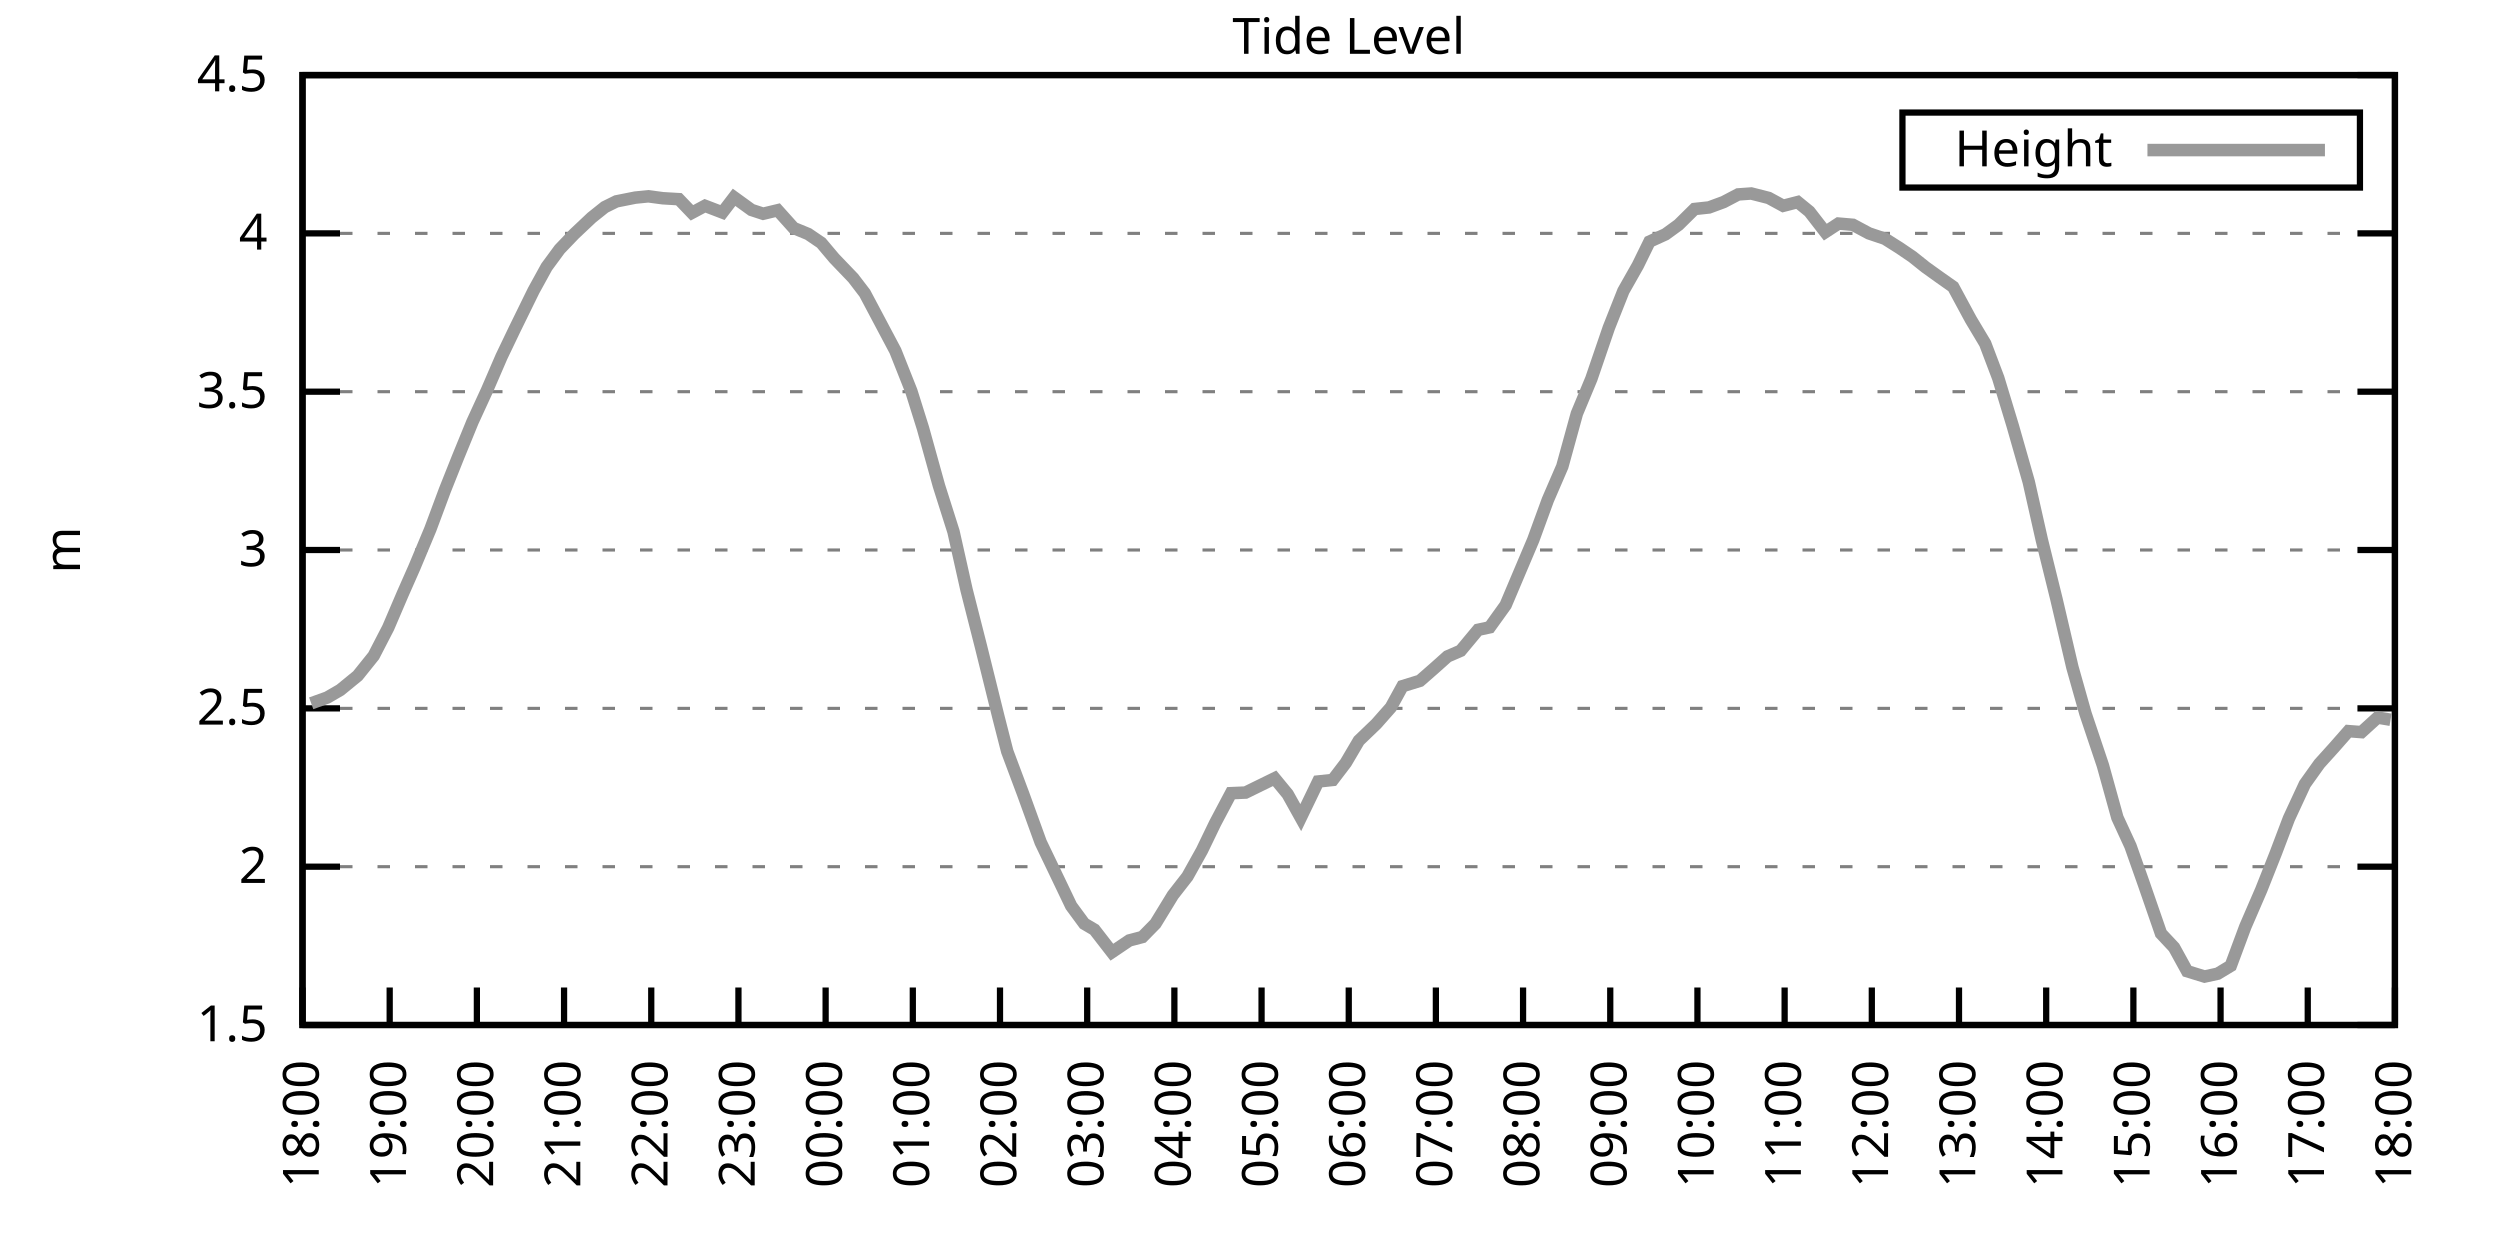
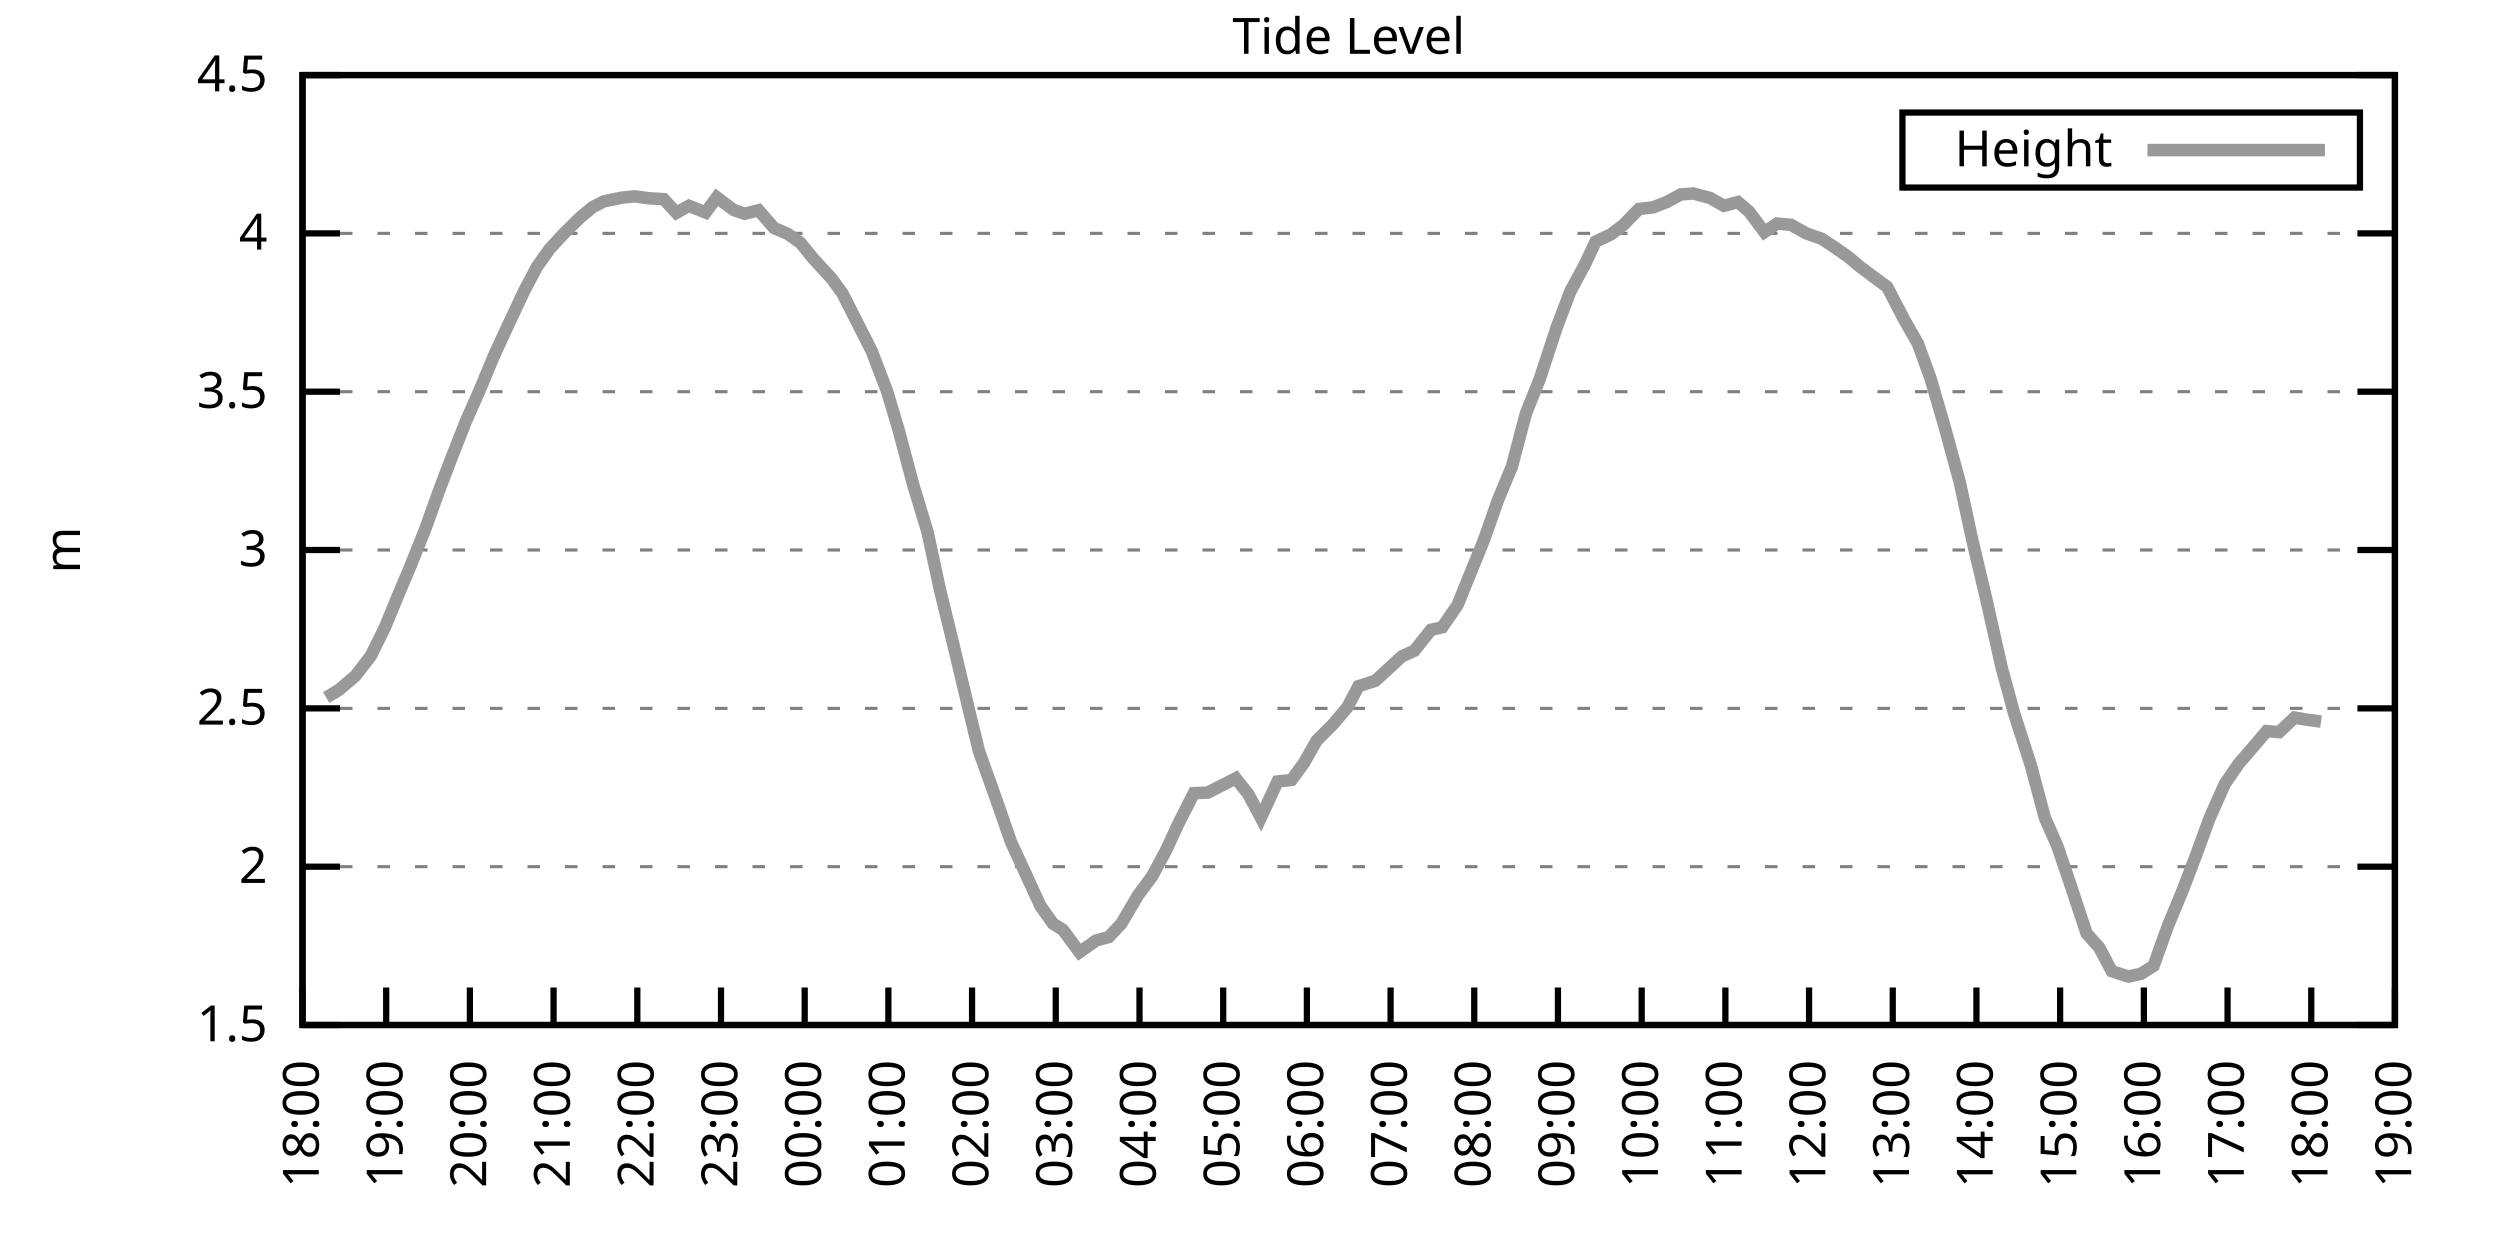
<svg xmlns="http://www.w3.org/2000/svg" xmlns:xlink="http://www.w3.org/1999/xlink" width="400" height="200" viewBox="0 0 400 200">
  <g id="gnuplot_canvas">
    <rect x="0" y="0" width="400" height="200" fill="none" />
    <defs>
      <circle id="gpDot" r="0.5" stroke-width="0.5" stroke="currentColor" />
      <path id="gpPt0" stroke-width="0.333" stroke="currentColor" d="M-1,0 h2 M0,-1 v2" />
      <path id="gpPt1" stroke-width="0.333" stroke="currentColor" d="M-1,-1 L1,1 M1,-1 L-1,1" />
      <path id="gpPt2" stroke-width="0.333" stroke="currentColor" d="M-1,0 L1,0 M0,-1 L0,1 M-1,-1 L1,1 M-1,1 L1,-1" />
      <rect id="gpPt3" stroke-width="0.333" stroke="currentColor" x="-1" y="-1" width="2" height="2" />
      <rect id="gpPt4" stroke-width="0.333" stroke="currentColor" fill="currentColor" x="-1" y="-1" width="2" height="2" />
      <circle id="gpPt5" stroke-width="0.333" stroke="currentColor" cx="0" cy="0" r="1" />
      <use xlink:href="#gpPt5" id="gpPt6" fill="currentColor" stroke="none" />
      <path id="gpPt7" stroke-width="0.333" stroke="currentColor" d="M0,-1.33 L-1.33,0.67 L1.33,0.67 z" />
      <use xlink:href="#gpPt7" id="gpPt8" fill="currentColor" stroke="none" />
      <use xlink:href="#gpPt7" id="gpPt9" stroke="currentColor" transform="rotate(180)" />
      <use xlink:href="#gpPt9" id="gpPt10" fill="currentColor" stroke="none" />
      <use xlink:href="#gpPt3" id="gpPt11" stroke="currentColor" transform="rotate(45)" />
      <use xlink:href="#gpPt11" id="gpPt12" fill="currentColor" stroke="none" />
      <path id="gpPt13" stroke-width="0.333" stroke="currentColor" d="M0,1.330 L1.265,0.411 L0.782,-1.067 L-0.782,-1.076 L-1.265,0.411 z" />
      <use xlink:href="#gpPt13" id="gpPt14" fill="currentColor" stroke="none" />
      <filter id="textbox" filterUnits="objectBoundingBox" x="0" y="0" height="1" width="1">
        <feFlood flood-color="white" flood-opacity="1" result="bgnd" />
        <feComposite in="SourceGraphic" in2="bgnd" operator="atop" />
      </filter>
      <filter id="greybox" filterUnits="objectBoundingBox" x="0" y="0" height="1" width="1">
        <feFlood flood-color="lightgrey" flood-opacity="1" result="grey" />
        <feComposite in="SourceGraphic" in2="grey" operator="atop" />
      </filter>
    </defs>
    <g fill="none" color="white" stroke="currentColor" stroke-width="1.00" stroke-linecap="butt" stroke-linejoin="miter">
</g>
    <g fill="none" color="black" stroke="currentColor" stroke-width="1.00" stroke-linecap="butt" stroke-linejoin="miter">
      <g stroke="none" shape-rendering="crispEdges">
        <polygon fill="rgb(255, 255, 255)" points="48.40,164.00 383.18,164.00 383.18,12.02 48.40,12.02 " />
      </g>
    </g>
    <g fill="none" color="black" stroke="currentColor" stroke-width="1.00" stroke-linecap="butt" stroke-linejoin="miter">
</g>
    <g fill="none" color="black" stroke="black" stroke-width="0.50" stroke-linecap="butt" stroke-linejoin="miter">
</g>
    <g fill="none" color="gray" stroke="currentColor" stroke-width="0.50" stroke-linecap="butt" stroke-linejoin="miter">
      <path stroke="gray" stroke-dasharray="2,4" class="gridline" d="M48.40,164.00 L383.19,164.00  " />
    </g>
    <g fill="none" color="gray" stroke="gray" stroke-width="1.00" stroke-linecap="butt" stroke-linejoin="miter">
</g>
    <g fill="none" color="black" stroke="currentColor" stroke-width="1.00" stroke-linecap="butt" stroke-linejoin="miter">
      <path stroke="black" d="M48.40,164.00 L54.40,164.00 M383.19,164.00 L377.19,164.00  " />
      <g transform="translate(42.80,166.60)" stroke="none" fill="black" font-family="Sans" font-size="8.00" text-anchor="end">
        <text>
          <tspan font-family="Sans"> 1.5</tspan>
        </text>
      </g>
    </g>
    <g fill="none" color="black" stroke="currentColor" stroke-width="1.00" stroke-linecap="butt" stroke-linejoin="miter">
</g>
    <g fill="none" color="black" stroke="black" stroke-width="0.50" stroke-linecap="butt" stroke-linejoin="miter">
</g>
    <g fill="none" color="gray" stroke="currentColor" stroke-width="0.50" stroke-linecap="butt" stroke-linejoin="miter">
      <path stroke="gray" stroke-dasharray="2,4" class="gridline" d="M48.40,138.67 L383.19,138.67  " />
    </g>
    <g fill="none" color="gray" stroke="gray" stroke-width="1.00" stroke-linecap="butt" stroke-linejoin="miter">
</g>
    <g fill="none" color="black" stroke="currentColor" stroke-width="1.00" stroke-linecap="butt" stroke-linejoin="miter">
      <path stroke="black" d="M48.40,138.67 L54.40,138.67 M383.19,138.67 L377.19,138.67  " />
      <g transform="translate(42.80,141.27)" stroke="none" fill="black" font-family="Sans" font-size="8.00" text-anchor="end">
        <text>
          <tspan font-family="Sans"> 2</tspan>
        </text>
      </g>
    </g>
    <g fill="none" color="black" stroke="currentColor" stroke-width="1.00" stroke-linecap="butt" stroke-linejoin="miter">
</g>
    <g fill="none" color="black" stroke="black" stroke-width="0.50" stroke-linecap="butt" stroke-linejoin="miter">
</g>
    <g fill="none" color="gray" stroke="currentColor" stroke-width="0.50" stroke-linecap="butt" stroke-linejoin="miter">
      <path stroke="gray" stroke-dasharray="2,4" class="gridline" d="M48.40,113.34 L383.19,113.34  " />
    </g>
    <g fill="none" color="gray" stroke="gray" stroke-width="1.00" stroke-linecap="butt" stroke-linejoin="miter">
</g>
    <g fill="none" color="black" stroke="currentColor" stroke-width="1.00" stroke-linecap="butt" stroke-linejoin="miter">
      <path stroke="black" d="M48.40,113.34 L54.40,113.34 M383.19,113.34 L377.19,113.34  " />
      <g transform="translate(42.80,115.94)" stroke="none" fill="black" font-family="Sans" font-size="8.00" text-anchor="end">
        <text>
          <tspan font-family="Sans"> 2.5</tspan>
        </text>
      </g>
    </g>
    <g fill="none" color="black" stroke="currentColor" stroke-width="1.00" stroke-linecap="butt" stroke-linejoin="miter">
</g>
    <g fill="none" color="black" stroke="black" stroke-width="0.50" stroke-linecap="butt" stroke-linejoin="miter">
</g>
    <g fill="none" color="gray" stroke="currentColor" stroke-width="0.50" stroke-linecap="butt" stroke-linejoin="miter">
      <path stroke="gray" stroke-dasharray="2,4" class="gridline" d="M48.40,88.00 L383.19,88.00  " />
    </g>
    <g fill="none" color="gray" stroke="gray" stroke-width="1.00" stroke-linecap="butt" stroke-linejoin="miter">
</g>
    <g fill="none" color="black" stroke="currentColor" stroke-width="1.00" stroke-linecap="butt" stroke-linejoin="miter">
      <path stroke="black" d="M48.40,88.00 L54.40,88.00 M383.19,88.00 L377.19,88.00  " />
      <g transform="translate(42.80,90.60)" stroke="none" fill="black" font-family="Sans" font-size="8.00" text-anchor="end">
        <text>
          <tspan font-family="Sans"> 3</tspan>
        </text>
      </g>
    </g>
    <g fill="none" color="black" stroke="currentColor" stroke-width="1.00" stroke-linecap="butt" stroke-linejoin="miter">
</g>
    <g fill="none" color="black" stroke="black" stroke-width="0.50" stroke-linecap="butt" stroke-linejoin="miter">
</g>
    <g fill="none" color="gray" stroke="currentColor" stroke-width="0.50" stroke-linecap="butt" stroke-linejoin="miter">
      <path stroke="gray" stroke-dasharray="2,4" class="gridline" d="M48.40,62.67 L383.19,62.67  " />
    </g>
    <g fill="none" color="gray" stroke="gray" stroke-width="1.00" stroke-linecap="butt" stroke-linejoin="miter">
</g>
    <g fill="none" color="black" stroke="currentColor" stroke-width="1.00" stroke-linecap="butt" stroke-linejoin="miter">
      <path stroke="black" d="M48.40,62.67 L54.40,62.67 M383.19,62.67 L377.19,62.67  " />
      <g transform="translate(42.80,65.27)" stroke="none" fill="black" font-family="Sans" font-size="8.00" text-anchor="end">
        <text>
          <tspan font-family="Sans"> 3.5</tspan>
        </text>
      </g>
    </g>
    <g fill="none" color="black" stroke="currentColor" stroke-width="1.00" stroke-linecap="butt" stroke-linejoin="miter">
</g>
    <g fill="none" color="black" stroke="black" stroke-width="0.50" stroke-linecap="butt" stroke-linejoin="miter">
</g>
    <g fill="none" color="gray" stroke="currentColor" stroke-width="0.50" stroke-linecap="butt" stroke-linejoin="miter">
      <path stroke="gray" stroke-dasharray="2,4" class="gridline" d="M48.40,37.34 L383.19,37.34  " />
    </g>
    <g fill="none" color="gray" stroke="gray" stroke-width="1.00" stroke-linecap="butt" stroke-linejoin="miter">
</g>
    <g fill="none" color="black" stroke="currentColor" stroke-width="1.00" stroke-linecap="butt" stroke-linejoin="miter">
      <path stroke="black" d="M48.40,37.34 L54.40,37.34 M383.19,37.34 L377.19,37.34  " />
      <g transform="translate(42.80,39.94)" stroke="none" fill="black" font-family="Sans" font-size="8.00" text-anchor="end">
        <text>
          <tspan font-family="Sans"> 4</tspan>
        </text>
      </g>
    </g>
    <g fill="none" color="black" stroke="currentColor" stroke-width="1.00" stroke-linecap="butt" stroke-linejoin="miter">
</g>
    <g fill="none" color="black" stroke="black" stroke-width="0.50" stroke-linecap="butt" stroke-linejoin="miter">
</g>
    <g fill="none" color="gray" stroke="currentColor" stroke-width="0.50" stroke-linecap="butt" stroke-linejoin="miter">
      <path stroke="gray" stroke-dasharray="2,4" class="gridline" d="M48.40,12.01 L383.19,12.01  " />
    </g>
    <g fill="none" color="gray" stroke="gray" stroke-width="1.00" stroke-linecap="butt" stroke-linejoin="miter">
</g>
    <g fill="none" color="black" stroke="currentColor" stroke-width="1.00" stroke-linecap="butt" stroke-linejoin="miter">
      <path stroke="black" d="M48.40,12.01 L54.40,12.01 M383.19,12.01 L377.19,12.01  " />
      <g transform="translate(42.80,14.61)" stroke="none" fill="black" font-family="Sans" font-size="8.00" text-anchor="end">
        <text>
          <tspan font-family="Sans"> 4.5</tspan>
        </text>
      </g>
    </g>
    <g fill="none" color="black" stroke="currentColor" stroke-width="1.00" stroke-linecap="butt" stroke-linejoin="miter">
      <path stroke="black" d="M48.40,164.00 L48.40,158.00  " />
      <g transform="translate(51.00,169.60) rotate(270.00)" stroke="none" fill="black" font-family="Sans" font-size="8.00" text-anchor="end">
        <text>
          <tspan font-family="Sans">18:00</tspan>
        </text>
      </g>
    </g>
    <g fill="none" color="black" stroke="currentColor" stroke-width="1.00" stroke-linecap="butt" stroke-linejoin="miter">
-       <path stroke="black" d="M62.35,164.00 L62.35,158.00  " />
-       <g transform="translate(64.95,169.60) rotate(270.00)" stroke="none" fill="black" font-family="Sans" font-size="8.00" text-anchor="end">
+       <path stroke="black" d="M61.79,164.00 L61.79,158.00  " />
+       <g transform="translate(64.39,169.60) rotate(270.00)" stroke="none" fill="black" font-family="Sans" font-size="8.00" text-anchor="end">
        <text>
          <tspan font-family="Sans">19:00</tspan>
        </text>
      </g>
    </g>
    <g fill="none" color="black" stroke="currentColor" stroke-width="1.00" stroke-linecap="butt" stroke-linejoin="miter">
-       <path stroke="black" d="M76.30,164.00 L76.30,158.00  " />
-       <g transform="translate(78.90,169.60) rotate(270.00)" stroke="none" fill="black" font-family="Sans" font-size="8.00" text-anchor="end">
+       <path stroke="black" d="M75.18,164.00 L75.18,158.00  " />
+       <g transform="translate(77.78,169.60) rotate(270.00)" stroke="none" fill="black" font-family="Sans" font-size="8.00" text-anchor="end">
        <text>
          <tspan font-family="Sans">20:00</tspan>
        </text>
      </g>
    </g>
    <g fill="none" color="black" stroke="currentColor" stroke-width="1.00" stroke-linecap="butt" stroke-linejoin="miter">
-       <path stroke="black" d="M90.25,164.00 L90.25,158.00  " />
-       <g transform="translate(92.85,169.60) rotate(270.00)" stroke="none" fill="black" font-family="Sans" font-size="8.00" text-anchor="end">
+       <path stroke="black" d="M88.57,164.00 L88.57,158.00  " />
+       <g transform="translate(91.17,169.60) rotate(270.00)" stroke="none" fill="black" font-family="Sans" font-size="8.00" text-anchor="end">
        <text>
          <tspan font-family="Sans">21:00</tspan>
        </text>
      </g>
    </g>
    <g fill="none" color="black" stroke="currentColor" stroke-width="1.00" stroke-linecap="butt" stroke-linejoin="miter">
-       <path stroke="black" d="M104.20,164.00 L104.20,158.00  " />
-       <g transform="translate(106.80,169.60) rotate(270.00)" stroke="none" fill="black" font-family="Sans" font-size="8.00" text-anchor="end">
+       <path stroke="black" d="M101.97,164.00 L101.97,158.00  " />
+       <g transform="translate(104.57,169.60) rotate(270.00)" stroke="none" fill="black" font-family="Sans" font-size="8.00" text-anchor="end">
        <text>
          <tspan font-family="Sans">22:00</tspan>
        </text>
      </g>
    </g>
    <g fill="none" color="black" stroke="currentColor" stroke-width="1.00" stroke-linecap="butt" stroke-linejoin="miter">
-       <path stroke="black" d="M118.15,164.00 L118.15,158.00  " />
-       <g transform="translate(120.75,169.60) rotate(270.00)" stroke="none" fill="black" font-family="Sans" font-size="8.00" text-anchor="end">
+       <path stroke="black" d="M115.36,164.00 L115.36,158.00  " />
+       <g transform="translate(117.96,169.60) rotate(270.00)" stroke="none" fill="black" font-family="Sans" font-size="8.00" text-anchor="end">
        <text>
          <tspan font-family="Sans">23:00</tspan>
        </text>
      </g>
    </g>
    <g fill="none" color="black" stroke="currentColor" stroke-width="1.00" stroke-linecap="butt" stroke-linejoin="miter">
-       <path stroke="black" d="M132.10,164.00 L132.10,158.00  " />
-       <g transform="translate(134.70,169.60) rotate(270.00)" stroke="none" fill="black" font-family="Sans" font-size="8.00" text-anchor="end">
+       <path stroke="black" d="M128.75,164.00 L128.75,158.00  " />
+       <g transform="translate(131.35,169.60) rotate(270.00)" stroke="none" fill="black" font-family="Sans" font-size="8.00" text-anchor="end">
        <text>
          <tspan font-family="Sans">00:00</tspan>
        </text>
      </g>
    </g>
    <g fill="none" color="black" stroke="currentColor" stroke-width="1.00" stroke-linecap="butt" stroke-linejoin="miter">
-       <path stroke="black" d="M146.05,164.00 L146.05,158.00  " />
-       <g transform="translate(148.65,169.60) rotate(270.00)" stroke="none" fill="black" font-family="Sans" font-size="8.00" text-anchor="end">
+       <path stroke="black" d="M142.14,164.00 L142.14,158.00  " />
+       <g transform="translate(144.74,169.60) rotate(270.00)" stroke="none" fill="black" font-family="Sans" font-size="8.00" text-anchor="end">
        <text>
          <tspan font-family="Sans">01:00</tspan>
        </text>
      </g>
    </g>
    <g fill="none" color="black" stroke="currentColor" stroke-width="1.00" stroke-linecap="butt" stroke-linejoin="miter">
-       <path stroke="black" d="M160.00,164.00 L160.00,158.00  " />
-       <g transform="translate(162.60,169.60) rotate(270.00)" stroke="none" fill="black" font-family="Sans" font-size="8.00" text-anchor="end">
+       <path stroke="black" d="M155.53,164.00 L155.53,158.00  " />
+       <g transform="translate(158.13,169.60) rotate(270.00)" stroke="none" fill="black" font-family="Sans" font-size="8.00" text-anchor="end">
        <text>
          <tspan font-family="Sans">02:00</tspan>
        </text>
      </g>
    </g>
    <g fill="none" color="black" stroke="currentColor" stroke-width="1.00" stroke-linecap="butt" stroke-linejoin="miter">
-       <path stroke="black" d="M173.95,164.00 L173.95,158.00  " />
-       <g transform="translate(176.55,169.60) rotate(270.00)" stroke="none" fill="black" font-family="Sans" font-size="8.00" text-anchor="end">
+       <path stroke="black" d="M168.92,164.00 L168.92,158.00  " />
+       <g transform="translate(171.52,169.60) rotate(270.00)" stroke="none" fill="black" font-family="Sans" font-size="8.00" text-anchor="end">
        <text>
          <tspan font-family="Sans">03:00</tspan>
        </text>
      </g>
    </g>
    <g fill="none" color="black" stroke="currentColor" stroke-width="1.00" stroke-linecap="butt" stroke-linejoin="miter">
-       <path stroke="black" d="M187.90,164.00 L187.90,158.00  " />
-       <g transform="translate(190.50,169.60) rotate(270.00)" stroke="none" fill="black" font-family="Sans" font-size="8.00" text-anchor="end">
+       <path stroke="black" d="M182.32,164.00 L182.32,158.00  " />
+       <g transform="translate(184.92,169.60) rotate(270.00)" stroke="none" fill="black" font-family="Sans" font-size="8.00" text-anchor="end">
        <text>
          <tspan font-family="Sans">04:00</tspan>
        </text>
      </g>
    </g>
    <g fill="none" color="black" stroke="currentColor" stroke-width="1.00" stroke-linecap="butt" stroke-linejoin="miter">
-       <path stroke="black" d="M201.85,164.00 L201.85,158.00  " />
-       <g transform="translate(204.45,169.60) rotate(270.00)" stroke="none" fill="black" font-family="Sans" font-size="8.00" text-anchor="end">
+       <path stroke="black" d="M195.71,164.00 L195.71,158.00  " />
+       <g transform="translate(198.31,169.60) rotate(270.00)" stroke="none" fill="black" font-family="Sans" font-size="8.00" text-anchor="end">
        <text>
          <tspan font-family="Sans">05:00</tspan>
        </text>
      </g>
    </g>
    <g fill="none" color="black" stroke="currentColor" stroke-width="1.00" stroke-linecap="butt" stroke-linejoin="miter">
-       <path stroke="black" d="M215.80,164.00 L215.80,158.00  " />
-       <g transform="translate(218.40,169.60) rotate(270.00)" stroke="none" fill="black" font-family="Sans" font-size="8.00" text-anchor="end">
+       <path stroke="black" d="M209.10,164.00 L209.10,158.00  " />
+       <g transform="translate(211.70,169.60) rotate(270.00)" stroke="none" fill="black" font-family="Sans" font-size="8.00" text-anchor="end">
        <text>
          <tspan font-family="Sans">06:00</tspan>
        </text>
      </g>
    </g>
    <g fill="none" color="black" stroke="currentColor" stroke-width="1.00" stroke-linecap="butt" stroke-linejoin="miter">
-       <path stroke="black" d="M229.74,164.00 L229.74,158.00  " />
-       <g transform="translate(232.34,169.60) rotate(270.00)" stroke="none" fill="black" font-family="Sans" font-size="8.00" text-anchor="end">
+       <path stroke="black" d="M222.49,164.00 L222.49,158.00  " />
+       <g transform="translate(225.09,169.60) rotate(270.00)" stroke="none" fill="black" font-family="Sans" font-size="8.00" text-anchor="end">
        <text>
          <tspan font-family="Sans">07:00</tspan>
        </text>
      </g>
    </g>
    <g fill="none" color="black" stroke="currentColor" stroke-width="1.00" stroke-linecap="butt" stroke-linejoin="miter">
-       <path stroke="black" d="M243.69,164.00 L243.69,158.00  " />
-       <g transform="translate(246.29,169.60) rotate(270.00)" stroke="none" fill="black" font-family="Sans" font-size="8.00" text-anchor="end">
+       <path stroke="black" d="M235.88,164.00 L235.88,158.00  " />
+       <g transform="translate(238.48,169.60) rotate(270.00)" stroke="none" fill="black" font-family="Sans" font-size="8.00" text-anchor="end">
        <text>
          <tspan font-family="Sans">08:00</tspan>
        </text>
      </g>
    </g>
    <g fill="none" color="black" stroke="currentColor" stroke-width="1.00" stroke-linecap="butt" stroke-linejoin="miter">
-       <path stroke="black" d="M257.64,164.00 L257.64,158.00  " />
-       <g transform="translate(260.24,169.60) rotate(270.00)" stroke="none" fill="black" font-family="Sans" font-size="8.00" text-anchor="end">
+       <path stroke="black" d="M249.27,164.00 L249.27,158.00  " />
+       <g transform="translate(251.87,169.60) rotate(270.00)" stroke="none" fill="black" font-family="Sans" font-size="8.00" text-anchor="end">
        <text>
          <tspan font-family="Sans">09:00</tspan>
        </text>
      </g>
    </g>
    <g fill="none" color="black" stroke="currentColor" stroke-width="1.00" stroke-linecap="butt" stroke-linejoin="miter">
-       <path stroke="black" d="M271.59,164.00 L271.59,158.00  " />
-       <g transform="translate(274.19,169.60) rotate(270.00)" stroke="none" fill="black" font-family="Sans" font-size="8.00" text-anchor="end">
+       <path stroke="black" d="M262.67,164.00 L262.67,158.00  " />
+       <g transform="translate(265.27,169.60) rotate(270.00)" stroke="none" fill="black" font-family="Sans" font-size="8.00" text-anchor="end">
        <text>
          <tspan font-family="Sans">10:00</tspan>
        </text>
      </g>
    </g>
    <g fill="none" color="black" stroke="currentColor" stroke-width="1.00" stroke-linecap="butt" stroke-linejoin="miter">
-       <path stroke="black" d="M285.54,164.00 L285.54,158.00  " />
-       <g transform="translate(288.14,169.60) rotate(270.00)" stroke="none" fill="black" font-family="Sans" font-size="8.00" text-anchor="end">
+       <path stroke="black" d="M276.06,164.00 L276.06,158.00  " />
+       <g transform="translate(278.66,169.60) rotate(270.00)" stroke="none" fill="black" font-family="Sans" font-size="8.00" text-anchor="end">
        <text>
          <tspan font-family="Sans">11:00</tspan>
        </text>
      </g>
    </g>
    <g fill="none" color="black" stroke="currentColor" stroke-width="1.00" stroke-linecap="butt" stroke-linejoin="miter">
-       <path stroke="black" d="M299.49,164.00 L299.49,158.00  " />
-       <g transform="translate(302.09,169.60) rotate(270.00)" stroke="none" fill="black" font-family="Sans" font-size="8.00" text-anchor="end">
+       <path stroke="black" d="M289.45,164.00 L289.45,158.00  " />
+       <g transform="translate(292.05,169.60) rotate(270.00)" stroke="none" fill="black" font-family="Sans" font-size="8.00" text-anchor="end">
        <text>
          <tspan font-family="Sans">12:00</tspan>
        </text>
      </g>
    </g>
    <g fill="none" color="black" stroke="currentColor" stroke-width="1.00" stroke-linecap="butt" stroke-linejoin="miter">
-       <path stroke="black" d="M313.44,164.00 L313.44,158.00  " />
-       <g transform="translate(316.04,169.60) rotate(270.00)" stroke="none" fill="black" font-family="Sans" font-size="8.00" text-anchor="end">
+       <path stroke="black" d="M302.84,164.00 L302.84,158.00  " />
+       <g transform="translate(305.44,169.60) rotate(270.00)" stroke="none" fill="black" font-family="Sans" font-size="8.00" text-anchor="end">
        <text>
          <tspan font-family="Sans">13:00</tspan>
        </text>
      </g>
    </g>
    <g fill="none" color="black" stroke="currentColor" stroke-width="1.00" stroke-linecap="butt" stroke-linejoin="miter">
-       <path stroke="black" d="M327.39,164.00 L327.39,158.00  " />
-       <g transform="translate(329.99,169.60) rotate(270.00)" stroke="none" fill="black" font-family="Sans" font-size="8.00" text-anchor="end">
+       <path stroke="black" d="M316.23,164.00 L316.23,158.00  " />
+       <g transform="translate(318.83,169.60) rotate(270.00)" stroke="none" fill="black" font-family="Sans" font-size="8.00" text-anchor="end">
        <text>
          <tspan font-family="Sans">14:00</tspan>
        </text>
      </g>
    </g>
    <g fill="none" color="black" stroke="currentColor" stroke-width="1.00" stroke-linecap="butt" stroke-linejoin="miter">
-       <path stroke="black" d="M341.34,164.00 L341.34,158.00  " />
-       <g transform="translate(343.94,169.60) rotate(270.00)" stroke="none" fill="black" font-family="Sans" font-size="8.00" text-anchor="end">
+       <path stroke="black" d="M329.62,164.00 L329.62,158.00  " />
+       <g transform="translate(332.22,169.60) rotate(270.00)" stroke="none" fill="black" font-family="Sans" font-size="8.00" text-anchor="end">
        <text>
          <tspan font-family="Sans">15:00</tspan>
        </text>
      </g>
    </g>
    <g fill="none" color="black" stroke="currentColor" stroke-width="1.00" stroke-linecap="butt" stroke-linejoin="miter">
-       <path stroke="black" d="M355.29,164.00 L355.29,158.00  " />
-       <g transform="translate(357.89,169.60) rotate(270.00)" stroke="none" fill="black" font-family="Sans" font-size="8.00" text-anchor="end">
+       <path stroke="black" d="M343.02,164.00 L343.02,158.00  " />
+       <g transform="translate(345.62,169.60) rotate(270.00)" stroke="none" fill="black" font-family="Sans" font-size="8.00" text-anchor="end">
        <text>
          <tspan font-family="Sans">16:00</tspan>
        </text>
      </g>
    </g>
    <g fill="none" color="black" stroke="currentColor" stroke-width="1.00" stroke-linecap="butt" stroke-linejoin="miter">
-       <path stroke="black" d="M369.24,164.00 L369.24,158.00  " />
-       <g transform="translate(371.84,169.60) rotate(270.00)" stroke="none" fill="black" font-family="Sans" font-size="8.00" text-anchor="end">
+       <path stroke="black" d="M356.41,164.00 L356.41,158.00  " />
+       <g transform="translate(359.01,169.60) rotate(270.00)" stroke="none" fill="black" font-family="Sans" font-size="8.00" text-anchor="end">
        <text>
          <tspan font-family="Sans">17:00</tspan>
+         </text>
+       </g>
+     </g>
+     <g fill="none" color="black" stroke="currentColor" stroke-width="1.00" stroke-linecap="butt" stroke-linejoin="miter">
+       <path stroke="black" d="M369.80,164.00 L369.80,158.00  " />
+       <g transform="translate(372.40,169.60) rotate(270.00)" stroke="none" fill="black" font-family="Sans" font-size="8.00" text-anchor="end">
+         <text>
+           <tspan font-family="Sans">18:00</tspan>
        </text>
      </g>
    </g>
    <g fill="none" color="black" stroke="currentColor" stroke-width="1.00" stroke-linecap="butt" stroke-linejoin="miter">
      <path stroke="black" d="M383.19,164.00 L383.19,158.00  " />
      <g transform="translate(385.79,169.60) rotate(270.00)" stroke="none" fill="black" font-family="Sans" font-size="8.00" text-anchor="end">
        <text>
-           <tspan font-family="Sans">18:00</tspan>
+           <tspan font-family="Sans">19:00</tspan>
        </text>
      </g>
    </g>
    <g fill="none" color="black" stroke="currentColor" stroke-width="1.00" stroke-linecap="butt" stroke-linejoin="miter">
</g>
    <g fill="none" color="black" stroke="currentColor" stroke-width="1.00" stroke-linecap="butt" stroke-linejoin="miter">
      <path stroke="black" d="M48.40,12.01 L48.40,164.00 L383.19,164.00 L383.19,12.01 L48.40,12.01 Z  " />
    </g>
    <g fill="none" color="black" stroke="currentColor" stroke-width="1.00" stroke-linecap="butt" stroke-linejoin="miter">
</g>
    <g fill="none" color="black" stroke="currentColor" stroke-width="1.00" stroke-linecap="butt" stroke-linejoin="miter">
      <path stroke="black" d="M304.39,30.01 L304.39,18.01 L377.59,18.01 L377.59,30.01 L304.39,30.01 Z  " />
    </g>
    <g id="Tide_level_plot_1">
      <g fill="none" color="white" stroke="black" stroke-width="2.00" stroke-linecap="butt" stroke-linejoin="miter">
</g>
      <g fill="none" color="black" stroke="currentColor" stroke-width="2.00" stroke-linecap="butt" stroke-linejoin="miter">
        <g transform="translate(337.99,26.61)" stroke="none" fill="black" font-family="Sans" font-size="8.00" text-anchor="end">
          <text>
            <tspan font-family="Sans">Height</tspan>
          </text>
        </g>
      </g>
      <g fill="none" color="black" stroke="currentColor" stroke-width="2.00" stroke-linecap="butt" stroke-linejoin="miter">
-         <path stroke="rgb(153, 153, 153)" d="M343.59,24.01 L371.99,24.01 M49.79,112.53 L52.35,111.61 L54.44,110.40 L57.23,108.12 L59.79,104.93 L62.12,100.42   L64.44,95.00 L66.30,90.79 L68.86,84.66 L71.18,78.43 L73.28,73.16 L75.60,67.49 L77.93,62.42 L80.25,57.05   L82.34,52.69 L85.37,46.51 L87.46,42.71 L89.55,39.87 L91.88,37.44 L94.67,34.81 L96.76,33.14 L98.62,32.22   L101.64,31.62 L103.73,31.41 L106.06,31.72 L108.62,31.87 L110.71,34.05 L112.80,32.93 L115.59,34.00 L117.45,31.57   L120.24,33.59 L122.10,34.20 L124.43,33.64 L126.98,36.48 L129.31,37.44 L131.40,38.86 L133.49,41.34 L136.51,44.49   L138.37,46.92 L143.26,56.14 L145.81,62.57 L147.67,68.50 L150.23,77.72 L152.56,85.07 L154.65,94.39 L156.97,103.51   L159.76,114.76 L161.16,120.23 L163.72,127.07 L166.51,134.77 L168.60,139.12 L171.39,144.95 L173.48,147.79 L175.11,148.75   L177.90,152.35 L180.69,150.47 L182.78,149.92 L184.87,147.79 L187.66,143.23 L189.99,140.24 L192.31,136.08 L194.41,131.73   L196.96,126.91 L199.29,126.81 L203.94,124.53 L206.03,127.07 L208.12,130.82 L210.91,125.04 L213.24,124.79 L215.33,122.05   L217.42,118.50 L220.21,115.82 L222.54,113.18 L224.40,109.79 L227.19,108.93 L229.51,106.90 L231.60,105.03 L233.70,104.12   L236.49,100.77 L238.35,100.37 L240.90,96.82 L243.00,91.86 L245.32,86.38 L247.65,80.00 L249.97,74.63 L252.30,66.17   L254.62,60.60 L257.41,52.44 L259.74,46.56 L262.06,42.46 L263.92,38.66 L266.48,37.49 L268.57,35.97 L271.13,33.44   L273.45,33.19 L275.78,32.33 L278.10,31.11 L280.20,30.96 L282.99,31.67 L285.31,32.93 L287.64,32.33 L289.50,33.85   L292.05,37.14 L294.15,35.77 L296.47,35.97 L299.03,37.34 L301.58,38.20 L303.91,39.67 L306.00,41.09 L308.09,42.76   L310.42,44.43 L312.51,45.90 L315.30,51.07 L317.63,54.97 L319.72,60.49 L322.04,68.14 L324.60,77.11 L326.69,86.38   L329.02,95.81 L331.58,106.75 L333.67,114.15 L336.46,122.46 L338.78,130.82 L340.88,135.38 L342.97,141.30 L345.76,149.36   L347.85,151.59 L349.94,155.39 L352.73,156.25 L354.83,155.79 L356.92,154.53 L359.24,148.29 L361.80,142.37 L364.13,136.49   L366.22,130.97 L368.78,125.45 L371.10,122.20 L373.43,119.62 L375.75,116.98 L377.84,117.14 L380.40,114.81 L382.49,115.16    " />
+         <path stroke="rgb(153, 153, 153)" d="M343.59,24.01 L371.99,24.01 M52.19,111.61 L54.20,110.40 L56.88,108.12 L59.34,104.93 L61.57,100.42 L63.80,95.00   L65.59,90.79 L68.04,84.66 L70.27,78.43 L72.28,73.16 L74.51,67.49 L76.75,62.42 L78.98,57.05 L80.99,52.69   L83.89,46.51 L85.90,42.71 L87.91,39.87 L90.14,37.44 L92.82,34.81 L94.82,33.14 L96.61,32.22 L99.51,31.62   L101.52,31.41 L103.75,31.72 L106.21,31.87 L108.22,34.05 L110.22,32.93 L112.90,34.00 L114.69,31.57 L117.37,33.59   L119.15,34.20 L121.38,33.64 L123.84,36.48 L126.07,37.44 L128.08,38.86 L130.09,41.34 L132.99,44.49 L134.78,46.92   L139.46,56.14 L141.92,62.57 L143.70,68.50 L146.16,77.72 L148.39,85.07 L150.40,94.39 L152.63,103.51 L155.31,114.76   L156.65,120.23 L159.10,127.07 L161.78,134.77 L163.79,139.12 L166.47,144.95 L168.48,147.79 L170.04,148.75 L172.72,152.35   L175.40,150.47 L177.41,149.92 L179.41,147.79 L182.09,143.23 L184.32,140.24 L186.56,136.08 L188.57,131.73 L191.02,126.91   L193.25,126.81 L197.72,124.53 L199.73,127.07 L201.73,130.82 L204.41,125.04 L206.64,124.79 L208.65,122.05 L210.66,118.50   L213.34,115.82 L215.57,113.18 L217.36,109.79 L220.04,108.93 L222.27,106.90 L224.28,105.03 L226.29,104.12 L228.96,100.77   L230.75,100.37 L233.20,96.82 L235.21,91.86 L237.44,86.38 L239.68,80.00 L241.91,74.63 L244.14,66.17 L246.37,60.60   L249.05,52.44 L251.28,46.56 L253.51,42.46 L255.30,38.66 L257.76,37.49 L259.76,35.97 L262.22,33.44 L264.45,33.19   L266.68,32.33 L268.92,31.11 L270.92,30.96 L273.60,31.67 L275.83,32.93 L278.07,32.33 L279.85,33.85 L282.31,37.14   L284.32,35.77 L286.55,35.97 L289.00,37.34 L291.46,38.20 L293.69,39.67 L295.70,41.09 L297.71,42.76 L299.94,44.43   L301.95,45.90 L304.63,51.07 L306.86,54.97 L308.87,60.49 L311.10,68.14 L313.55,77.11 L315.56,86.38 L317.79,95.81   L320.25,106.75 L322.26,114.15 L324.94,122.46 L327.17,130.82 L329.18,135.38 L331.19,141.30 L333.86,149.36 L335.87,151.59   L337.88,155.39 L340.56,156.25 L342.57,155.79 L344.58,154.53 L346.81,148.29 L349.26,142.37 L351.50,136.49 L353.51,130.97   L355.96,125.45 L358.19,122.20 L360.42,119.62 L362.66,116.98 L364.66,117.14 L367.12,114.81 L369.13,115.16 L371.36,115.46    " />
      </g>
    </g>
    <g fill="none" color="black" stroke="currentColor" stroke-width="2.00" stroke-linecap="butt" stroke-linejoin="miter">
</g>
    <g fill="none" color="black" stroke="black" stroke-width="1.00" stroke-linecap="butt" stroke-linejoin="miter">
</g>
    <g fill="none" color="black" stroke="currentColor" stroke-width="1.00" stroke-linecap="butt" stroke-linejoin="miter">
      <path stroke="black" d="M48.40,12.01 L48.40,164.00 L383.19,164.00 L383.19,12.01 L48.40,12.01 Z  " />
      <g transform="translate(12.80,88.01) rotate(270.00)" stroke="none" fill="black" font-family="Sans" font-size="8.00" text-anchor="middle">
        <text>
          <tspan font-family="Sans">m</tspan>
        </text>
      </g>
    </g>
    <g fill="none" color="black" stroke="currentColor" stroke-width="1.00" stroke-linecap="butt" stroke-linejoin="miter">
</g>
    <g fill="none" color="black" stroke="currentColor" stroke-width="1.00" stroke-linecap="butt" stroke-linejoin="miter">
      <g transform="translate(215.79,8.61)" stroke="none" fill="black" font-family="Sans" font-size="8.00" text-anchor="middle">
        <text>
          <tspan font-family="Sans">Tide Level</tspan>
        </text>
      </g>
    </g>
    <g fill="none" color="black" stroke="currentColor" stroke-width="1.00" stroke-linecap="butt" stroke-linejoin="miter">
</g>
  </g>
</svg>
